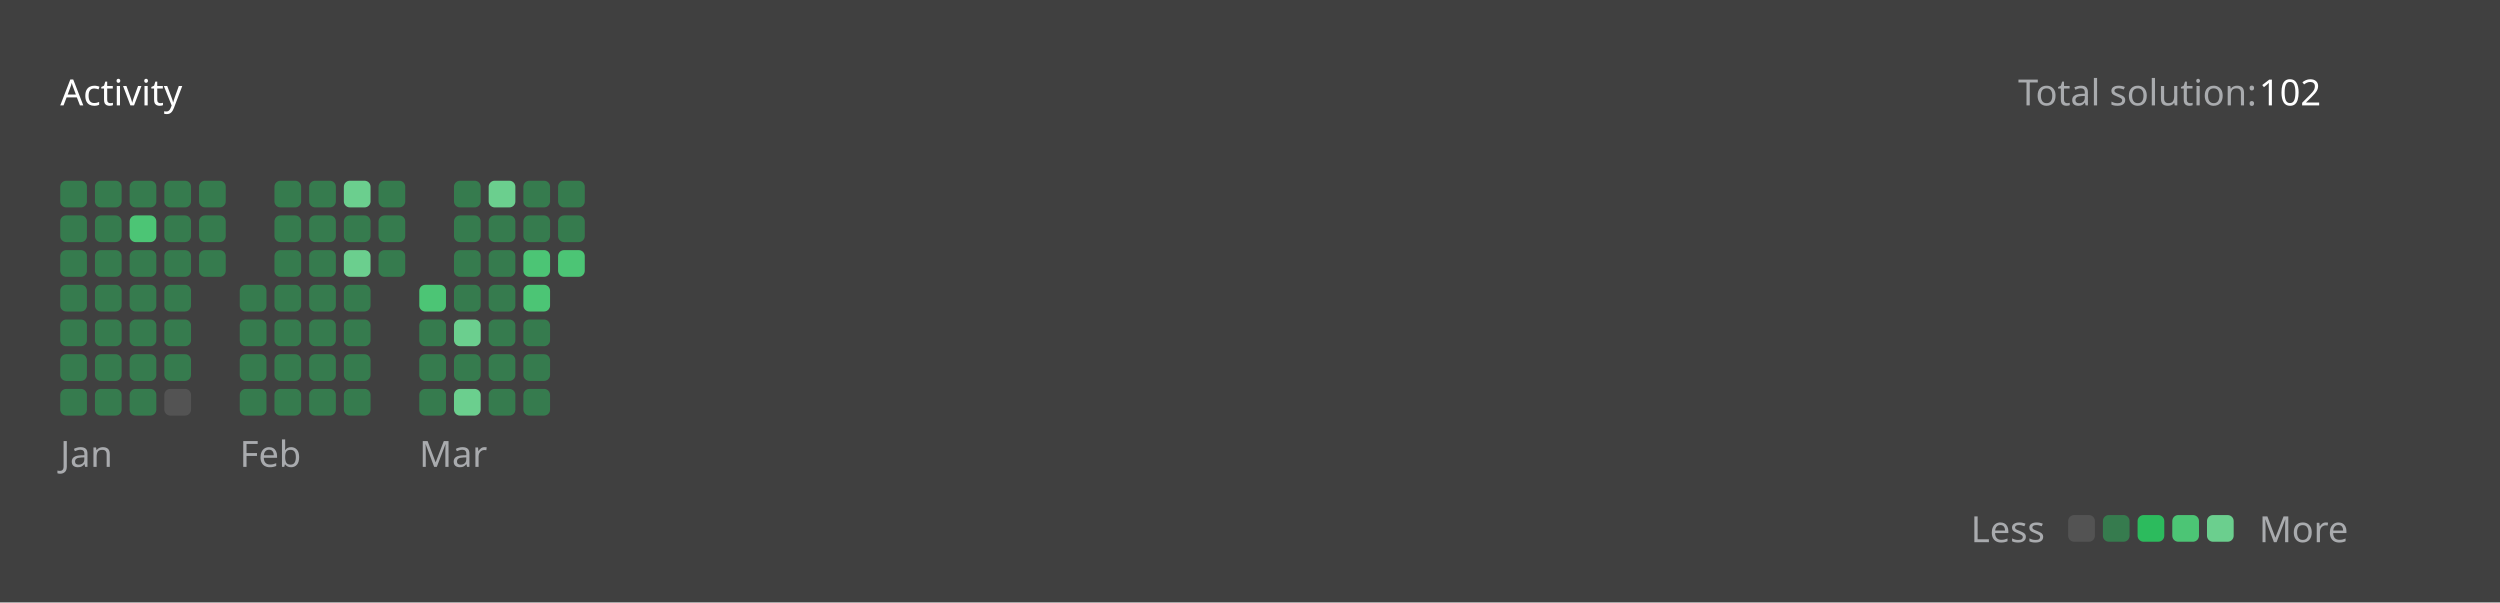
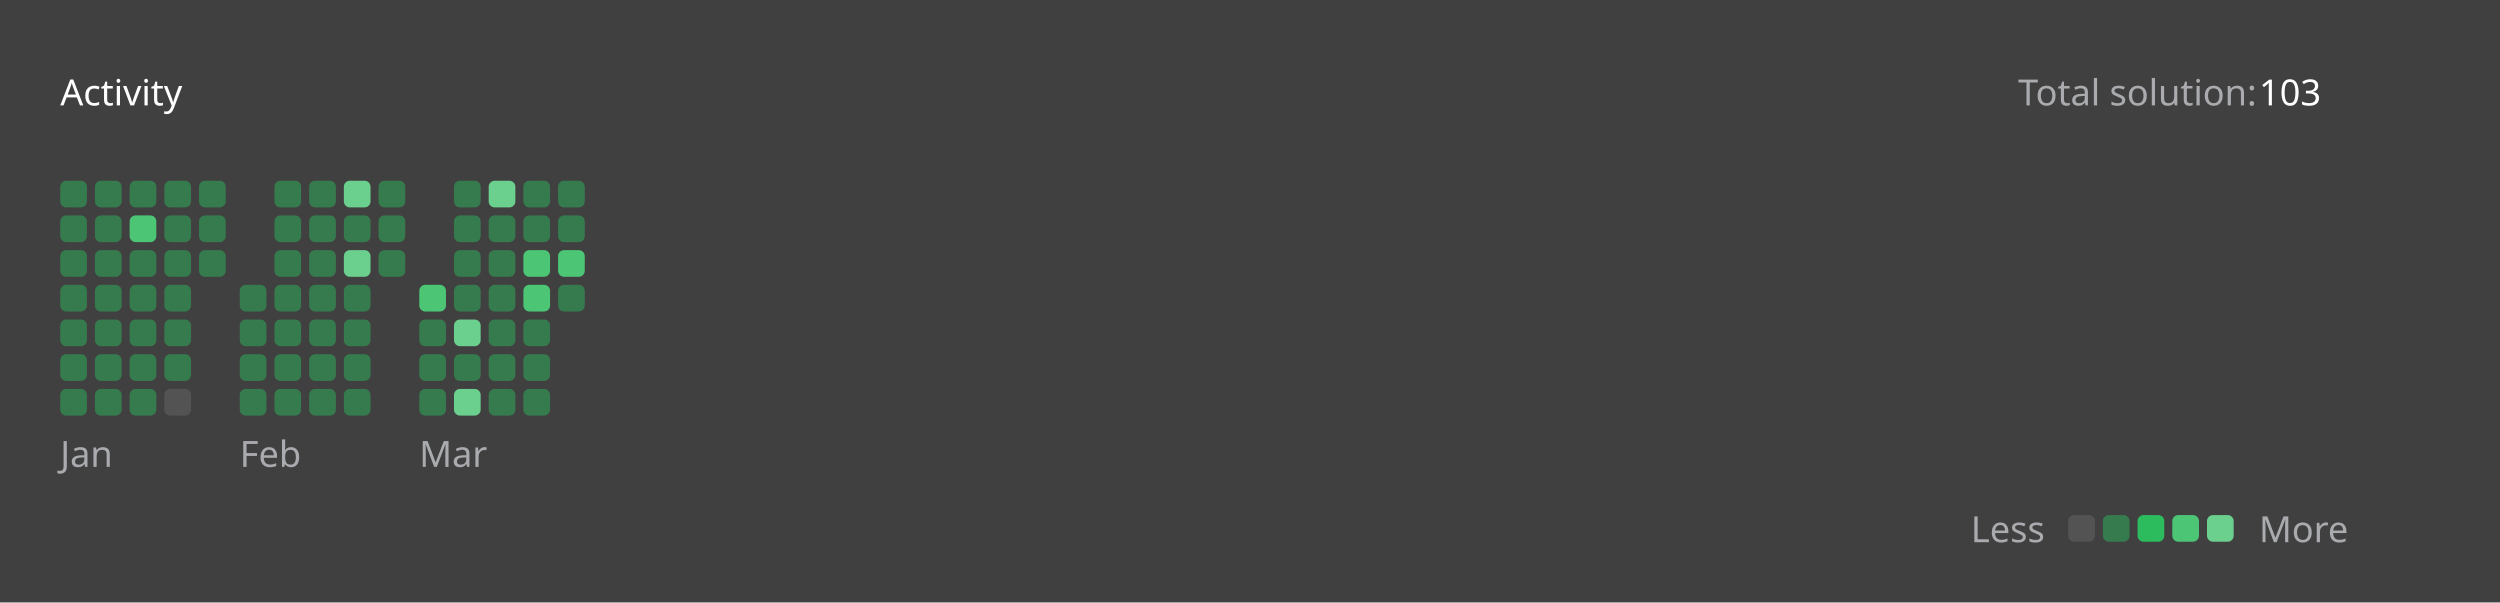
<svg xmlns="http://www.w3.org/2000/svg" version="1.1" height="200" width="830" viewBox="0 0 830 200">
  <style>*{font-family: "Segoe UI", Tahoma, Geneva, Verdana, sans-serif;}</style>
  <style>.title{font-weight: 500;font-size: 1rem;}</style>
  <style>.rotate-90{transform: rotate(-90deg);transform-origin: center;transform-box: fill-box;}</style>
  <style>.state{font-size: .75rem;}</style>
  <style>.light{color: #ffffff;fill: #ffffff;}</style>
  <style>.light-gray{color: #eff2f699;fill: #eff2f699;}</style>
  <style>.dark-gray{color: #ebebf54d;fill: #ebebf54d;}</style>
  <style>.gray{color: #747474;fill: #747474;}</style>
  <style>.orange{color: #ffa116;fill: #ffa116;}</style>
  <style>.background{color: #404040;fill: #404040;}</style>
  <style>.level-1-block{fill: #ffffff1a;}</style>
  <style>.level-2-block{fill: #2cb55d80;}</style>
  <style>.level-3-block{fill: #2cbb5dff;}</style>
  <style>.level-4-block{fill: #4cc575ff;}</style>
  <style>.level-5-block{fill: #6bcf8eff;}</style>
  <rect fill="#404040" x="0" y="0" width="830" height="200" rx="0.5rem" />
  <g text-anchor="start" text-decoration="1" class="title">
    <text x="20" y="35">
      <tspan class="light">Activity</tspan>
      <tspan class="orange" />
    </text>
  </g>
  <g class="state">
    <text x="670" y="35" class="light-gray"> Total solution: </text>
-     <text x="750" y="35" class="light"> 102 </text>
+     <text x="750" y="35" class="light"> 103 </text>
    <text x="678.88" y="180" class="light-gray" text-anchor="end">Less</text>
    <rect x="686.64" y="171" width="8.86" height="8.86" rx="2" ry="2" class="level-1-block" />
    <rect x="698.16" y="171" width="8.86" height="8.86" rx="2" ry="2" class="level-2-block" />
    <rect x="709.68" y="171" width="8.86" height="8.86" rx="2" ry="2" class="level-3-block" />
    <rect x="721.2" y="171" width="8.86" height="8.86" rx="2" ry="2" class="level-4-block" />
    <rect x="732.72" y="171" width="8.86" height="8.86" rx="2" ry="2" class="level-5-block" />
    <text x="750" y="180" class="light-gray">More</text>
  </g>
  <g x="20" y="60">
    <g x="20" y="60">
      <g x="20.0" y="60">
        <rect x="20.0" y="60.0" width="8.86" height="8.86" rx="2" ry="2" class="level-2-block" />
        <rect x="20.0" y="71.52" width="8.86" height="8.86" rx="2" ry="2" class="level-2-block" />
        <rect x="20.0" y="83.04" width="8.86" height="8.86" rx="2" ry="2" class="level-2-block" />
        <rect x="20.0" y="94.56" width="8.86" height="8.86" rx="2" ry="2" class="level-2-block" />
        <rect x="20.0" y="106.08" width="8.86" height="8.86" rx="2" ry="2" class="level-2-block" />
        <rect x="20.0" y="117.6" width="8.86" height="8.86" rx="2" ry="2" class="level-2-block" />
        <rect x="20.0" y="129.12" width="8.86" height="8.86" rx="2" ry="2" class="level-2-block" />
      </g>
      <g x="31.52" y="60">
        <rect x="31.52" y="60.0" width="8.86" height="8.86" rx="2" ry="2" class="level-2-block" />
        <rect x="31.52" y="71.52" width="8.86" height="8.86" rx="2" ry="2" class="level-2-block" />
        <rect x="31.52" y="83.04" width="8.86" height="8.86" rx="2" ry="2" class="level-2-block" />
        <rect x="31.52" y="94.56" width="8.86" height="8.86" rx="2" ry="2" class="level-2-block" />
        <rect x="31.52" y="106.08" width="8.86" height="8.86" rx="2" ry="2" class="level-2-block" />
        <rect x="31.52" y="117.6" width="8.86" height="8.86" rx="2" ry="2" class="level-2-block" />
        <rect x="31.52" y="129.12" width="8.86" height="8.86" rx="2" ry="2" class="level-2-block" />
      </g>
      <g x="43.04" y="60">
        <rect x="43.04" y="60.0" width="8.86" height="8.86" rx="2" ry="2" class="level-2-block" />
        <rect x="43.04" y="71.52" width="8.86" height="8.86" rx="2" ry="2" class="level-4-block" />
        <rect x="43.04" y="83.04" width="8.86" height="8.86" rx="2" ry="2" class="level-2-block" />
        <rect x="43.04" y="94.56" width="8.86" height="8.86" rx="2" ry="2" class="level-2-block" />
        <rect x="43.04" y="106.08" width="8.86" height="8.86" rx="2" ry="2" class="level-2-block" />
        <rect x="43.04" y="117.6" width="8.86" height="8.86" rx="2" ry="2" class="level-2-block" />
        <rect x="43.04" y="129.12" width="8.86" height="8.86" rx="2" ry="2" class="level-2-block" />
      </g>
      <g x="54.56" y="60">
        <rect x="54.56" y="60.0" width="8.86" height="8.86" rx="2" ry="2" class="level-2-block" />
        <rect x="54.56" y="71.52" width="8.86" height="8.86" rx="2" ry="2" class="level-2-block" />
        <rect x="54.56" y="83.04" width="8.86" height="8.86" rx="2" ry="2" class="level-2-block" />
        <rect x="54.56" y="94.56" width="8.86" height="8.86" rx="2" ry="2" class="level-2-block" />
        <rect x="54.56" y="106.08" width="8.86" height="8.86" rx="2" ry="2" class="level-2-block" />
        <rect x="54.56" y="117.6" width="8.86" height="8.86" rx="2" ry="2" class="level-2-block" />
        <rect x="54.56" y="129.12" width="8.86" height="8.86" rx="2" ry="2" class="level-1-block" />
      </g>
      <g x="66.08" y="60">
        <rect x="66.08" y="60.0" width="8.86" height="8.86" rx="2" ry="2" class="level-2-block" />
        <rect x="66.08" y="71.52" width="8.86" height="8.86" rx="2" ry="2" class="level-2-block" />
        <rect x="66.08" y="83.04" width="8.86" height="8.86" rx="2" ry="2" class="level-2-block" />
      </g>
      <text x="20.0" y="155" class="light-gray state">Jan</text>
    </g>
  </g>
  <g x="79.6" y="60">
    <g x="79.6" y="60">
      <g x="79.6" y="60">
        <rect x="79.6" y="94.56" width="8.86" height="8.86" rx="2" ry="2" class="level-2-block" />
        <rect x="79.6" y="106.08" width="8.86" height="8.86" rx="2" ry="2" class="level-2-block" />
        <rect x="79.6" y="117.6" width="8.86" height="8.86" rx="2" ry="2" class="level-2-block" />
        <rect x="79.6" y="129.12" width="8.86" height="8.86" rx="2" ry="2" class="level-2-block" />
      </g>
      <g x="91.12" y="60">
        <rect x="91.12" y="60.0" width="8.86" height="8.86" rx="2" ry="2" class="level-2-block" />
        <rect x="91.12" y="71.52" width="8.86" height="8.86" rx="2" ry="2" class="level-2-block" />
        <rect x="91.12" y="83.04" width="8.86" height="8.86" rx="2" ry="2" class="level-2-block" />
        <rect x="91.12" y="94.56" width="8.86" height="8.86" rx="2" ry="2" class="level-2-block" />
        <rect x="91.12" y="106.08" width="8.86" height="8.86" rx="2" ry="2" class="level-2-block" />
        <rect x="91.12" y="117.6" width="8.86" height="8.86" rx="2" ry="2" class="level-2-block" />
        <rect x="91.12" y="129.12" width="8.86" height="8.86" rx="2" ry="2" class="level-2-block" />
      </g>
      <g x="102.64" y="60">
        <rect x="102.64" y="60.0" width="8.86" height="8.86" rx="2" ry="2" class="level-2-block" />
        <rect x="102.64" y="71.52" width="8.86" height="8.86" rx="2" ry="2" class="level-2-block" />
        <rect x="102.64" y="83.04" width="8.86" height="8.86" rx="2" ry="2" class="level-2-block" />
        <rect x="102.64" y="94.56" width="8.86" height="8.86" rx="2" ry="2" class="level-2-block" />
        <rect x="102.64" y="106.08" width="8.86" height="8.86" rx="2" ry="2" class="level-2-block" />
        <rect x="102.64" y="117.6" width="8.86" height="8.86" rx="2" ry="2" class="level-2-block" />
        <rect x="102.64" y="129.12" width="8.86" height="8.86" rx="2" ry="2" class="level-2-block" />
      </g>
      <g x="114.16" y="60">
        <rect x="114.16" y="60.0" width="8.86" height="8.86" rx="2" ry="2" class="level-5-block" />
        <rect x="114.16" y="71.52" width="8.86" height="8.86" rx="2" ry="2" class="level-2-block" />
        <rect x="114.16" y="83.04" width="8.86" height="8.86" rx="2" ry="2" class="level-5-block" />
        <rect x="114.16" y="94.56" width="8.86" height="8.86" rx="2" ry="2" class="level-2-block" />
        <rect x="114.16" y="106.08" width="8.86" height="8.86" rx="2" ry="2" class="level-2-block" />
        <rect x="114.16" y="117.6" width="8.86" height="8.86" rx="2" ry="2" class="level-2-block" />
        <rect x="114.16" y="129.12" width="8.86" height="8.86" rx="2" ry="2" class="level-2-block" />
      </g>
      <g x="125.68" y="60">
        <rect x="125.68" y="60.0" width="8.86" height="8.86" rx="2" ry="2" class="level-2-block" />
        <rect x="125.68" y="71.52" width="8.86" height="8.86" rx="2" ry="2" class="level-2-block" />
        <rect x="125.68" y="83.04" width="8.86" height="8.86" rx="2" ry="2" class="level-2-block" />
      </g>
      <text x="79.6" y="155" class="light-gray state">Feb</text>
    </g>
  </g>
  <g x="139.2" y="60">
    <g x="139.2" y="60">
      <g x="139.2" y="60">
        <rect x="139.2" y="94.56" width="8.86" height="8.86" rx="2" ry="2" class="level-4-block" />
        <rect x="139.2" y="106.08" width="8.86" height="8.86" rx="2" ry="2" class="level-2-block" />
        <rect x="139.2" y="117.6" width="8.86" height="8.86" rx="2" ry="2" class="level-2-block" />
        <rect x="139.2" y="129.12" width="8.86" height="8.86" rx="2" ry="2" class="level-2-block" />
      </g>
      <g x="150.72" y="60">
        <rect x="150.72" y="60.0" width="8.86" height="8.86" rx="2" ry="2" class="level-2-block" />
        <rect x="150.72" y="71.52" width="8.86" height="8.86" rx="2" ry="2" class="level-2-block" />
        <rect x="150.72" y="83.04" width="8.86" height="8.86" rx="2" ry="2" class="level-2-block" />
        <rect x="150.72" y="94.56" width="8.86" height="8.86" rx="2" ry="2" class="level-2-block" />
        <rect x="150.72" y="106.08" width="8.86" height="8.86" rx="2" ry="2" class="level-5-block" />
        <rect x="150.72" y="117.6" width="8.86" height="8.86" rx="2" ry="2" class="level-2-block" />
        <rect x="150.72" y="129.12" width="8.86" height="8.86" rx="2" ry="2" class="level-5-block" />
      </g>
      <g x="162.24" y="60">
        <rect x="162.24" y="60.0" width="8.86" height="8.86" rx="2" ry="2" class="level-5-block" />
        <rect x="162.24" y="71.52" width="8.86" height="8.86" rx="2" ry="2" class="level-2-block" />
        <rect x="162.24" y="83.04" width="8.86" height="8.86" rx="2" ry="2" class="level-2-block" />
        <rect x="162.24" y="94.56" width="8.86" height="8.86" rx="2" ry="2" class="level-2-block" />
        <rect x="162.24" y="106.08" width="8.86" height="8.86" rx="2" ry="2" class="level-2-block" />
        <rect x="162.24" y="117.6" width="8.86" height="8.86" rx="2" ry="2" class="level-2-block" />
        <rect x="162.24" y="129.12" width="8.86" height="8.86" rx="2" ry="2" class="level-2-block" />
      </g>
      <g x="173.76" y="60">
        <rect x="173.76" y="60.0" width="8.86" height="8.86" rx="2" ry="2" class="level-2-block" />
        <rect x="173.76" y="71.52" width="8.86" height="8.86" rx="2" ry="2" class="level-2-block" />
        <rect x="173.76" y="83.04" width="8.86" height="8.86" rx="2" ry="2" class="level-4-block" />
        <rect x="173.76" y="94.56" width="8.86" height="8.86" rx="2" ry="2" class="level-4-block" />
        <rect x="173.76" y="106.08" width="8.86" height="8.86" rx="2" ry="2" class="level-2-block" />
        <rect x="173.76" y="117.6" width="8.86" height="8.86" rx="2" ry="2" class="level-2-block" />
        <rect x="173.76" y="129.12" width="8.86" height="8.86" rx="2" ry="2" class="level-2-block" />
      </g>
      <g x="185.28" y="60">
        <rect x="185.28" y="60.0" width="8.86" height="8.86" rx="2" ry="2" class="level-2-block" />
        <rect x="185.28" y="71.52" width="8.86" height="8.86" rx="2" ry="2" class="level-2-block" />
        <rect x="185.28" y="83.04" width="8.86" height="8.86" rx="2" ry="2" class="level-4-block" />
+         <rect x="185.28" y="94.56" width="8.86" height="8.86" rx="2" ry="2" class="level-2-block" />
      </g>
      <text x="139.2" y="155" class="light-gray state">Mar</text>
    </g>
  </g>
</svg>
